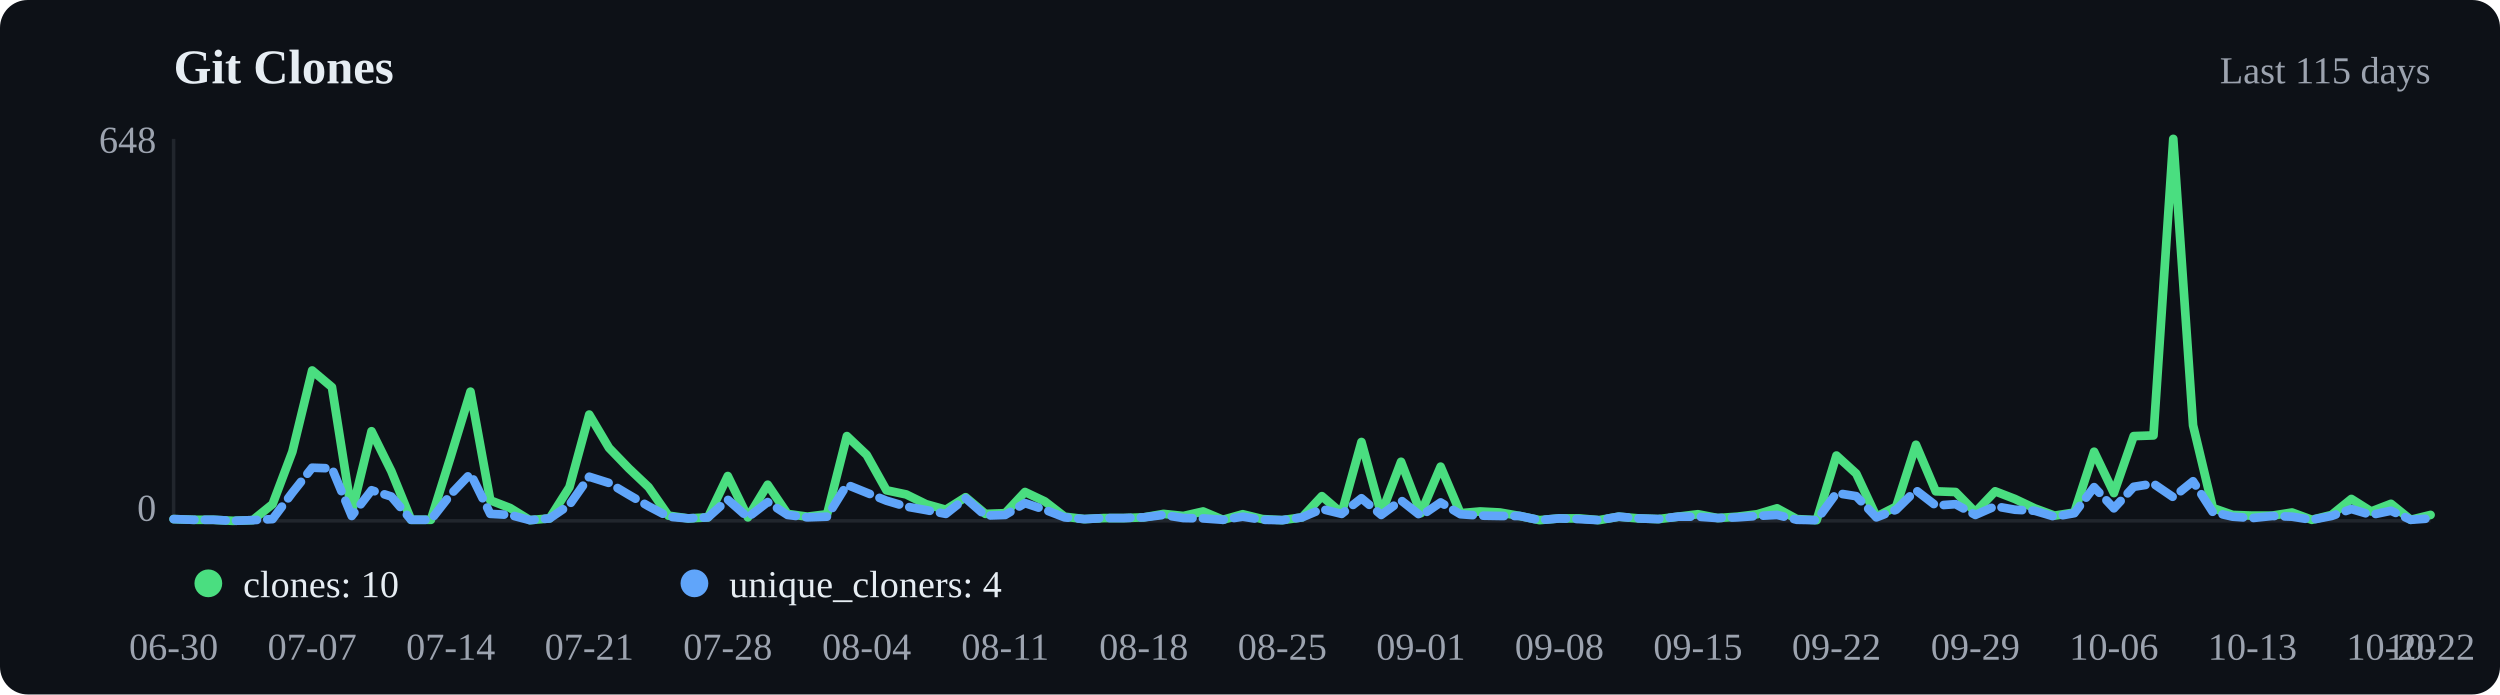
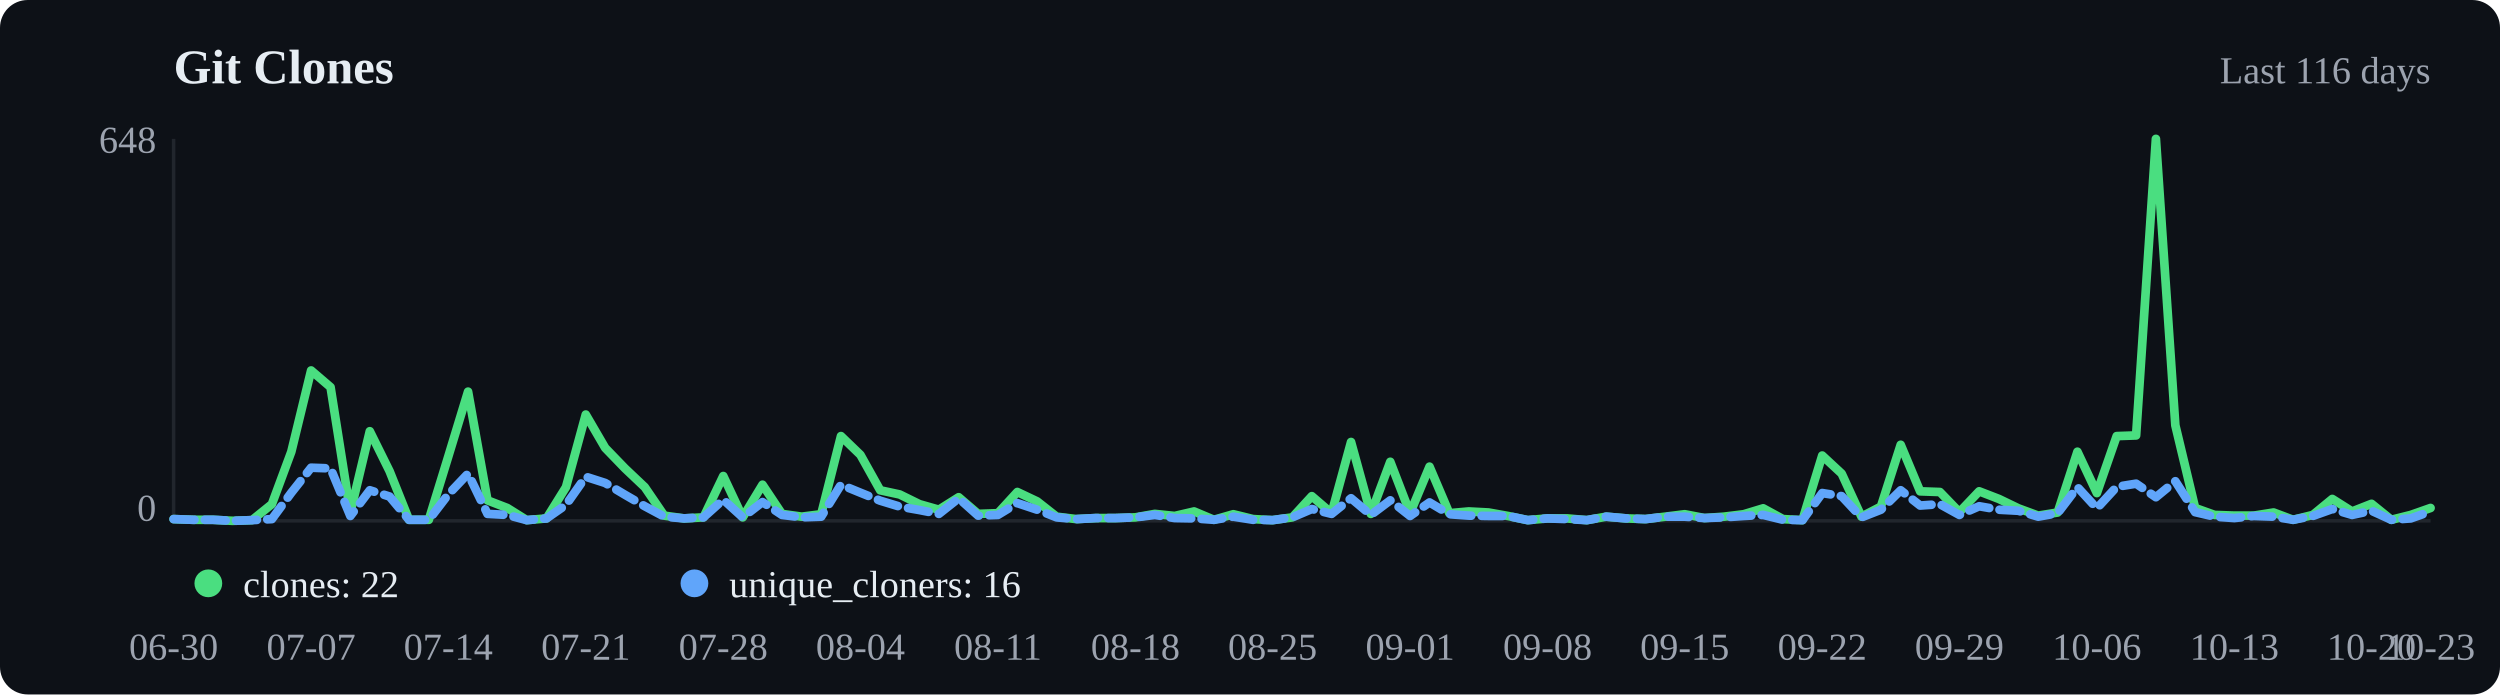
<svg xmlns="http://www.w3.org/2000/svg" viewBox="0 0 720 200" width="720" height="200">
  <rect width="720" height="200" fill="#0d1117" rx="8" />
  <text x="50" y="24" font-size="14" font-weight="600" fill="#e6edf3">Git Clones</text>
-   <text x="700" y="24" text-anchor="end" font-size="11" fill="#9ca3af">Last 115 days</text>
+   <text x="700" y="24" text-anchor="end" font-size="11" fill="#9ca3af">Last 116 days</text>
  <line x1="50" y1="40" x2="50" y2="150" stroke="#21262d" />
  <line x1="50" y1="150" x2="700" y2="150" stroke="#21262d" />
-   <polyline points="50.0,149.5 55.7,149.7 61.4,149.7 67.1,150.0 72.8,149.8 78.5,145.2 84.2,130.1 89.9,106.7 95.6,111.5 101.3,147.6 107.0,124.2 112.7,135.7 118.4,149.7 124.1,149.7 129.8,131.5 135.5,112.8 141.2,144.1 146.9,146.3 152.6,149.8 158.3,149.3 164.0,140.3 169.7,119.4 175.4,129.0 181.1,134.9 186.8,140.3 192.5,148.5 198.2,149.3 203.9,149.0 209.6,137.1 215.4,149.0 221.1,139.6 226.8,148.0 232.5,148.8 238.2,148.1 243.9,125.6 249.6,131.0 255.3,141.2 261.0,142.4 266.7,145.2 272.4,146.8 278.1,143.2 283.8,148.0 289.5,147.8 295.2,141.7 300.9,144.4 306.6,148.8 312.3,149.5 318.0,149.2 323.7,149.2 329.4,149.0 335.1,148.0 340.8,148.6 346.5,147.3 352.2,149.7 357.9,148.1 363.6,149.5 369.3,149.8 375.0,149.0 380.7,142.9 386.4,147.8 392.1,127.3 397.8,148.0 403.5,133.0 409.2,147.8 414.9,134.4 420.6,147.8 426.3,147.3 432.0,147.6 437.7,148.6 443.4,149.8 449.1,149.3 454.8,149.3 460.5,149.8 466.2,148.8 471.9,149.3 477.6,149.5 483.3,148.8 489.0,148.1 494.7,149.2 500.4,148.8 506.1,148.1 511.8,146.4 517.5,149.5 523.2,149.8 528.9,131.2 534.6,136.4 540.4,148.8 546.1,145.9 551.8,128.1 557.5,141.5 563.2,141.7 568.9,147.5 574.6,141.5 580.3,143.7 586.0,146.4 591.7,148.5 597.4,147.6 603.1,130.1 608.8,142.0 614.5,125.6 620.2,125.4 625.9,40.0 631.6,122.5 637.3,146.3 643.0,148.3 648.7,148.5 654.4,148.5 660.1,147.6 665.8,149.7 671.5,148.3 677.2,143.7 682.9,147.3 688.6,145.1 694.3,149.7 700.0,148.3" fill="none" stroke="#4ade80" stroke-width="2.5" stroke-linecap="round" stroke-linejoin="round" />
-   <polyline points="50.0,149.5 55.7,149.7 61.4,149.7 67.1,150.0 72.8,149.8 78.5,149.5 84.2,141.9 89.9,134.7 95.6,134.9 101.3,148.6 107.0,141.2 112.7,143.0 118.4,149.7 124.1,149.7 129.8,142.4 135.5,136.4 141.2,148.0 146.9,148.3 152.6,149.8 158.3,149.3 164.0,145.4 169.7,137.3 175.4,139.1 181.1,142.5 186.8,145.8 192.5,148.8 198.2,149.3 203.9,149.0 209.6,143.9 215.4,149.0 221.1,144.6 226.8,148.3 232.5,149.0 238.2,148.8 243.9,139.6 249.6,141.9 255.3,144.2 261.0,145.9 266.7,146.9 272.4,148.0 278.1,143.5 283.8,148.5 289.5,148.3 295.2,144.9 300.9,146.8 306.6,149.0 312.3,149.5 318.0,149.2 323.7,149.2 329.4,149.0 335.1,148.3 340.8,149.2 346.5,149.3 352.2,149.7 357.9,148.8 363.6,149.7 369.3,149.8 375.0,149.0 380.7,146.6 386.4,148.0 392.1,143.5 397.8,148.3 403.5,144.1 409.2,148.6 414.9,144.7 420.6,148.1 426.3,148.5 432.0,148.6 437.7,148.6 443.4,149.8 449.1,149.3 454.8,149.5 460.5,149.8 466.2,148.8 471.9,149.3 477.6,149.5 483.3,148.8 489.0,148.8 494.7,149.2 500.4,149.0 506.1,148.6 511.8,148.3 517.5,149.7 523.2,149.8 528.9,142.0 534.6,142.9 540.4,149.0 546.1,146.8 551.8,141.2 557.5,145.6 563.2,145.2 568.9,148.3 574.6,145.8 580.3,146.8 586.0,147.1 591.7,148.8 597.4,147.8 603.1,140.3 608.8,146.4 614.5,140.2 620.2,139.3 625.9,143.2 631.6,138.6 637.3,147.5 643.0,148.8 648.7,149.2 654.4,148.6 660.1,148.8 665.8,149.7 671.5,148.6 677.2,146.6 682.9,148.3 688.6,147.1 694.3,149.7 700.0,149.3" fill="none" stroke="#60a5fa" stroke-width="2.5" stroke-linecap="round" stroke-linejoin="round" stroke-dasharray="6,3" />
+   <polyline points="50.0,149.5 55.7,149.7 61.3,149.7 67.0,150.0 72.6,149.8 78.3,145.2 83.9,130.1 89.6,106.7 95.2,111.5 100.9,147.6 106.5,124.2 112.2,135.7 117.8,149.7 123.5,149.7 129.1,131.5 134.8,112.8 140.4,144.1 146.1,146.3 151.7,149.8 157.4,149.3 163.0,140.3 168.7,119.4 174.3,129.0 180.0,134.9 185.7,140.3 191.3,148.5 197.0,149.3 202.6,149.0 208.3,137.1 213.9,149.0 219.6,139.6 225.2,148.0 230.9,148.8 236.5,148.1 242.2,125.6 247.8,131.0 253.5,141.2 259.1,142.4 264.8,145.2 270.4,146.8 276.1,143.2 281.7,148.0 287.4,147.8 293.0,141.7 298.7,144.4 304.3,148.8 310.0,149.5 315.7,149.2 321.3,149.2 327.0,149.0 332.6,148.0 338.3,148.6 343.9,147.3 349.6,149.7 355.2,148.1 360.9,149.5 366.5,149.8 372.2,149.0 377.8,142.9 383.5,147.8 389.1,127.3 394.8,148.0 400.4,133.0 406.1,147.8 411.7,134.4 417.4,147.8 423.0,147.3 428.7,147.6 434.3,148.6 440.0,149.8 445.7,149.3 451.3,149.3 457.0,149.8 462.6,148.8 468.3,149.3 473.9,149.5 479.6,148.8 485.2,148.1 490.9,149.2 496.5,148.8 502.2,148.1 507.8,146.4 513.5,149.5 519.1,149.8 524.8,131.2 530.4,136.4 536.1,148.8 541.7,145.9 547.4,128.1 553.0,141.5 558.7,141.7 564.3,147.5 570.0,141.5 575.7,143.7 581.3,146.4 587.0,148.5 592.6,147.6 598.3,130.1 603.9,142.0 609.6,125.6 615.2,125.4 620.9,40.0 626.5,122.5 632.2,146.3 637.8,148.3 643.5,148.5 649.1,148.5 654.8,147.6 660.4,149.7 666.1,148.3 671.7,143.7 677.4,147.3 683.0,145.1 688.7,149.7 694.3,148.3 700.0,146.3" fill="none" stroke="#4ade80" stroke-width="2.5" stroke-linecap="round" stroke-linejoin="round" />
+   <polyline points="50.0,149.5 55.7,149.7 61.3,149.7 67.0,150.0 72.6,149.8 78.3,149.5 83.9,141.9 89.6,134.7 95.2,134.9 100.9,148.6 106.5,141.2 112.2,143.0 117.8,149.7 123.5,149.7 129.1,142.4 134.8,136.4 140.4,148.0 146.1,148.3 151.7,149.8 157.4,149.3 163.0,145.4 168.7,137.3 174.3,139.1 180.0,142.5 185.7,145.8 191.3,148.8 197.0,149.3 202.6,149.0 208.3,143.9 213.9,149.0 219.6,144.6 225.2,148.3 230.9,149.0 236.5,148.8 242.2,139.6 247.8,141.9 253.5,144.2 259.1,145.9 264.8,146.9 270.4,148.0 276.1,143.5 281.7,148.5 287.4,148.3 293.0,144.9 298.7,146.8 304.3,149.0 310.0,149.5 315.7,149.2 321.3,149.2 327.0,149.0 332.6,148.3 338.3,149.2 343.9,149.3 349.6,149.7 355.2,148.8 360.9,149.7 366.5,149.8 372.2,149.0 377.8,146.6 383.5,148.0 389.1,143.5 394.8,148.3 400.4,144.1 406.1,148.6 411.7,144.7 417.4,148.1 423.0,148.5 428.7,148.6 434.3,148.6 440.0,149.8 445.7,149.3 451.3,149.5 457.0,149.8 462.6,148.8 468.3,149.3 473.9,149.5 479.6,148.8 485.2,148.8 490.9,149.2 496.5,149.0 502.2,148.6 507.8,148.3 513.5,149.7 519.1,149.8 524.8,142.0 530.4,142.9 536.1,149.0 541.7,146.8 547.4,141.2 553.0,145.6 558.7,145.2 564.3,148.3 570.0,145.8 575.7,146.8 581.3,147.1 587.0,148.8 592.6,147.8 598.3,140.3 603.9,146.4 609.6,140.2 615.2,139.3 620.9,143.2 626.5,138.6 632.2,147.5 637.8,148.8 643.5,149.2 649.1,148.6 654.8,148.8 660.4,149.7 666.1,148.6 671.7,146.6 677.4,148.3 683.0,147.1 688.7,149.7 694.3,149.3 700.0,147.3" fill="none" stroke="#60a5fa" stroke-width="2.5" stroke-linecap="round" stroke-linejoin="round" stroke-dasharray="6,3" />
  <circle cx="60" cy="168" r="4" fill="#4ade80" />
-   <text x="70" y="172" font-size="11" fill="#e6edf3">clones: 10</text>
+   <text x="70" y="172" font-size="11" fill="#e6edf3">clones: 22</text>
  <circle cx="200" cy="168" r="4" fill="#60a5fa" />
-   <text x="210" y="172" font-size="11" fill="#e6edf3">unique_cloners: 4</text>
+   <text x="210" y="172" font-size="11" fill="#e6edf3">unique_cloners: 16</text>
  <text x="50.0" y="190" text-anchor="middle" font-size="11" fill="#9ca3af">06-30</text>
-   <text x="89.9" y="190" text-anchor="middle" font-size="11" fill="#9ca3af">07-07</text>
-   <text x="129.8" y="190" text-anchor="middle" font-size="11" fill="#9ca3af">07-14</text>
-   <text x="169.7" y="190" text-anchor="middle" font-size="11" fill="#9ca3af">07-21</text>
-   <text x="209.6" y="190" text-anchor="middle" font-size="11" fill="#9ca3af">07-28</text>
-   <text x="249.6" y="190" text-anchor="middle" font-size="11" fill="#9ca3af">08-04</text>
-   <text x="289.5" y="190" text-anchor="middle" font-size="11" fill="#9ca3af">08-11</text>
-   <text x="329.4" y="190" text-anchor="middle" font-size="11" fill="#9ca3af">08-18</text>
-   <text x="369.3" y="190" text-anchor="middle" font-size="11" fill="#9ca3af">08-25</text>
-   <text x="409.2" y="190" text-anchor="middle" font-size="11" fill="#9ca3af">09-01</text>
-   <text x="449.1" y="190" text-anchor="middle" font-size="11" fill="#9ca3af">09-08</text>
-   <text x="489.0" y="190" text-anchor="middle" font-size="11" fill="#9ca3af">09-15</text>
-   <text x="528.9" y="190" text-anchor="middle" font-size="11" fill="#9ca3af">09-22</text>
-   <text x="568.9" y="190" text-anchor="middle" font-size="11" fill="#9ca3af">09-29</text>
-   <text x="608.8" y="190" text-anchor="middle" font-size="11" fill="#9ca3af">10-06</text>
-   <text x="648.7" y="190" text-anchor="middle" font-size="11" fill="#9ca3af">10-13</text>
-   <text x="688.6" y="190" text-anchor="middle" font-size="11" fill="#9ca3af">10-20</text>
-   <text x="700.0" y="190" text-anchor="middle" font-size="11" fill="#9ca3af">10-22</text>
+   <text x="89.6" y="190" text-anchor="middle" font-size="11" fill="#9ca3af">07-07</text>
+   <text x="129.1" y="190" text-anchor="middle" font-size="11" fill="#9ca3af">07-14</text>
+   <text x="168.7" y="190" text-anchor="middle" font-size="11" fill="#9ca3af">07-21</text>
+   <text x="208.3" y="190" text-anchor="middle" font-size="11" fill="#9ca3af">07-28</text>
+   <text x="247.8" y="190" text-anchor="middle" font-size="11" fill="#9ca3af">08-04</text>
+   <text x="287.4" y="190" text-anchor="middle" font-size="11" fill="#9ca3af">08-11</text>
+   <text x="327.0" y="190" text-anchor="middle" font-size="11" fill="#9ca3af">08-18</text>
+   <text x="366.5" y="190" text-anchor="middle" font-size="11" fill="#9ca3af">08-25</text>
+   <text x="406.1" y="190" text-anchor="middle" font-size="11" fill="#9ca3af">09-01</text>
+   <text x="445.7" y="190" text-anchor="middle" font-size="11" fill="#9ca3af">09-08</text>
+   <text x="485.2" y="190" text-anchor="middle" font-size="11" fill="#9ca3af">09-15</text>
+   <text x="524.8" y="190" text-anchor="middle" font-size="11" fill="#9ca3af">09-22</text>
+   <text x="564.3" y="190" text-anchor="middle" font-size="11" fill="#9ca3af">09-29</text>
+   <text x="603.9" y="190" text-anchor="middle" font-size="11" fill="#9ca3af">10-06</text>
+   <text x="643.5" y="190" text-anchor="middle" font-size="11" fill="#9ca3af">10-13</text>
+   <text x="683.0" y="190" text-anchor="middle" font-size="11" fill="#9ca3af">10-20</text>
+   <text x="700.0" y="190" text-anchor="middle" font-size="11" fill="#9ca3af">10-23</text>
  <text x="45" y="44" text-anchor="end" font-size="11" fill="#9ca3af">648</text>
  <text x="45" y="150" text-anchor="end" font-size="11" fill="#9ca3af">0</text>
</svg>
